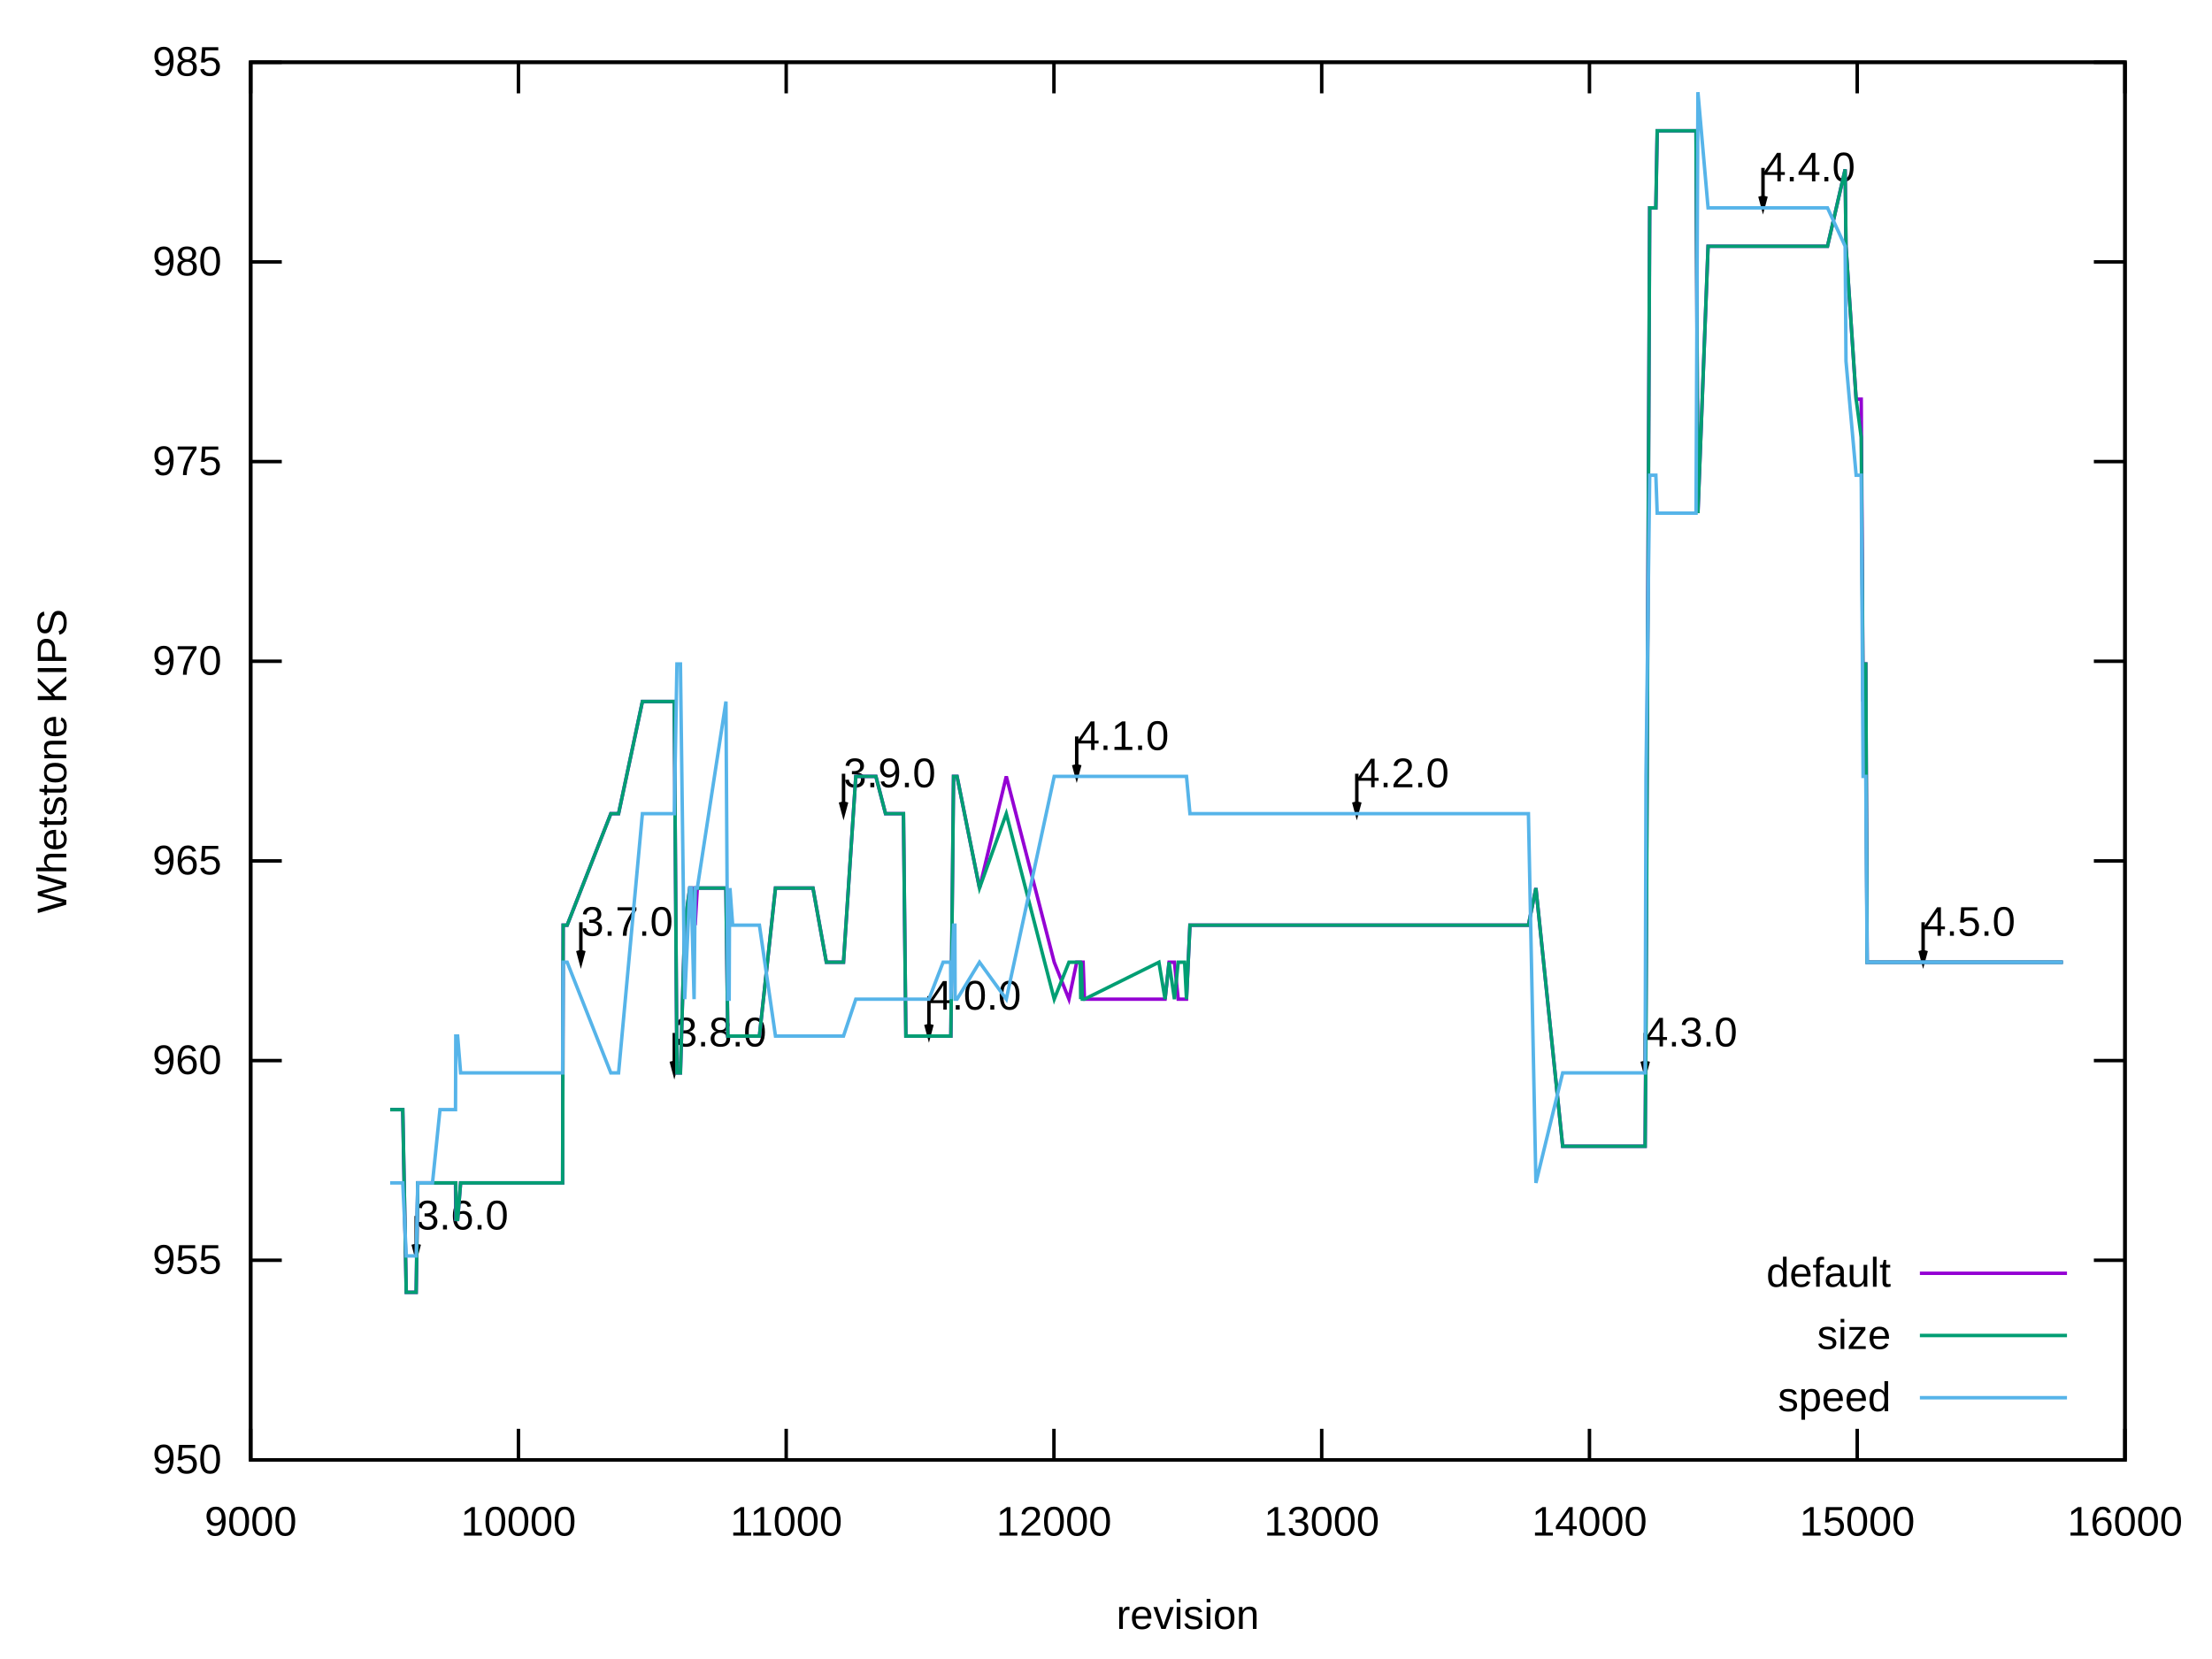
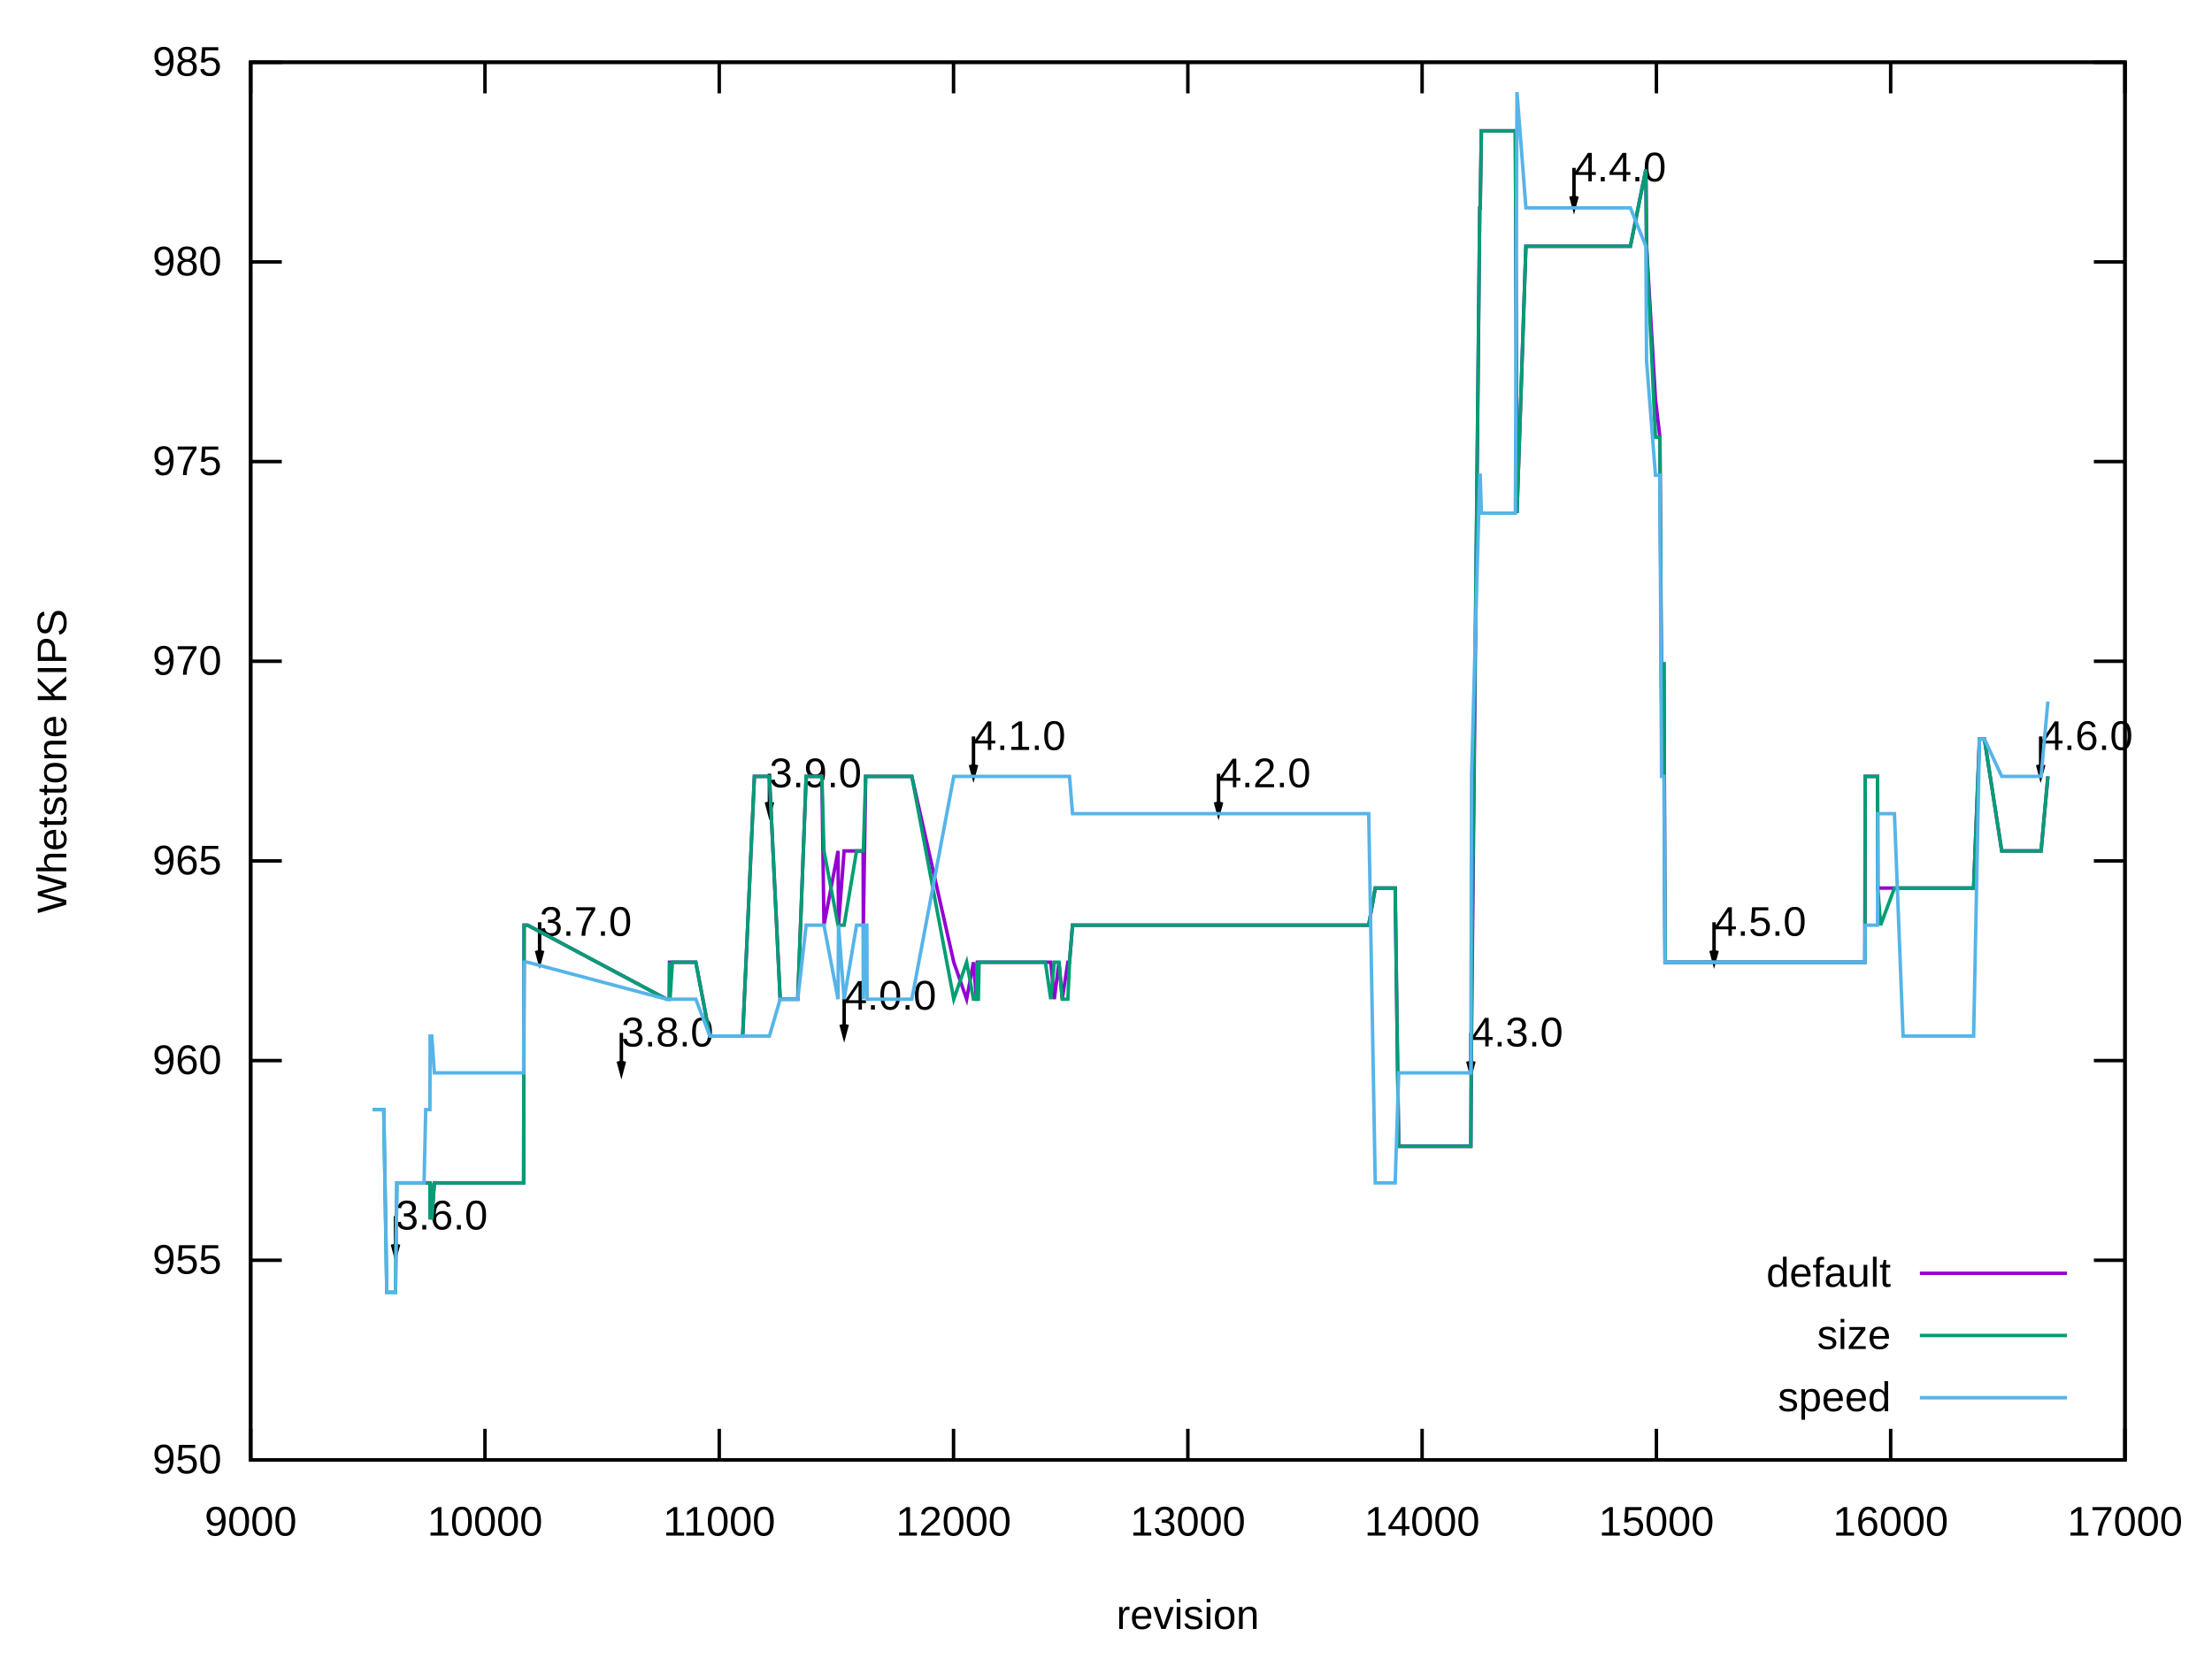
<svg xmlns="http://www.w3.org/2000/svg" xmlns:xlink="http://www.w3.org/1999/xlink" width="640" height="480" viewBox="0 0 640 480">
  <g id="gnuplot_canvas">
    <rect x="0" y="0" width="640" height="480" fill="none" />
    <defs>
      <circle id="gpDot" r="0.5" stroke-width="0.5" stroke="currentColor" />
      <path id="gpPt0" stroke-width="0.222" stroke="currentColor" d="M-1,0 h2 M0,-1 v2" />
      <path id="gpPt1" stroke-width="0.222" stroke="currentColor" d="M-1,-1 L1,1 M1,-1 L-1,1" />
      <path id="gpPt2" stroke-width="0.222" stroke="currentColor" d="M-1,0 L1,0 M0,-1 L0,1 M-1,-1 L1,1 M-1,1 L1,-1" />
      <rect id="gpPt3" stroke-width="0.222" stroke="currentColor" x="-1" y="-1" width="2" height="2" />
      <rect id="gpPt4" stroke-width="0.222" stroke="currentColor" fill="currentColor" x="-1" y="-1" width="2" height="2" />
      <circle id="gpPt5" stroke-width="0.222" stroke="currentColor" cx="0" cy="0" r="1" />
      <use xlink:href="#gpPt5" id="gpPt6" fill="currentColor" stroke="none" />
      <path id="gpPt7" stroke-width="0.222" stroke="currentColor" d="M0,-1.33 L-1.33,0.67 L1.33,0.67 z" />
      <use xlink:href="#gpPt7" id="gpPt8" fill="currentColor" stroke="none" />
      <use xlink:href="#gpPt7" id="gpPt9" stroke="currentColor" transform="rotate(180)" />
      <use xlink:href="#gpPt9" id="gpPt10" fill="currentColor" stroke="none" />
      <use xlink:href="#gpPt3" id="gpPt11" stroke="currentColor" transform="rotate(45)" />
      <use xlink:href="#gpPt11" id="gpPt12" fill="currentColor" stroke="none" />
      <path id="gpPt13" stroke-width="0.222" stroke="currentColor" d="M0,1.330 L1.265,0.411 L0.782,-1.067 L-0.782,-1.076 L-1.265,0.411 z" />
      <use xlink:href="#gpPt13" id="gpPt14" fill="currentColor" stroke="none" />
      <filter id="textbox" filterUnits="objectBoundingBox" x="0" y="0" height="1" width="1">
        <feFlood flood-color="white" flood-opacity="1" result="bgnd" />
        <feComposite in="SourceGraphic" in2="bgnd" operator="atop" />
      </filter>
      <filter id="greybox" filterUnits="objectBoundingBox" x="0" y="0" height="1" width="1">
        <feFlood flood-color="lightgrey" flood-opacity="1" result="grey" />
        <feComposite in="SourceGraphic" in2="grey" operator="atop" />
      </filter>
    </defs>
    <g fill="none" color="white" stroke="currentColor" stroke-width="1.00" stroke-linecap="butt" stroke-linejoin="miter">
</g>
    <g fill="none" color="black" stroke="currentColor" stroke-width="1.00" stroke-linecap="butt" stroke-linejoin="miter">
      <path stroke="black" d="M72.53,422.40 L81.53,422.40 M614.82,422.40 L605.82,422.40  " />
      <g transform="translate(64.14,426.30)" stroke="none" fill="black" font-family="Arial" font-size="12.00" text-anchor="end">
        <text>
          <tspan font-family="Arial"> 950</tspan>
        </text>
      </g>
    </g>
    <g fill="none" color="black" stroke="currentColor" stroke-width="1.00" stroke-linecap="butt" stroke-linejoin="miter">
      <path stroke="black" d="M72.53,364.63 L81.53,364.63 M614.82,364.63 L605.82,364.63  " />
      <g transform="translate(64.14,368.53)" stroke="none" fill="black" font-family="Arial" font-size="12.00" text-anchor="end">
        <text>
          <tspan font-family="Arial"> 955</tspan>
        </text>
      </g>
    </g>
    <g fill="none" color="black" stroke="currentColor" stroke-width="1.00" stroke-linecap="butt" stroke-linejoin="miter">
      <path stroke="black" d="M72.53,306.86 L81.53,306.86 M614.82,306.86 L605.82,306.86  " />
      <g transform="translate(64.14,310.76)" stroke="none" fill="black" font-family="Arial" font-size="12.00" text-anchor="end">
        <text>
          <tspan font-family="Arial"> 960</tspan>
        </text>
      </g>
    </g>
    <g fill="none" color="black" stroke="currentColor" stroke-width="1.00" stroke-linecap="butt" stroke-linejoin="miter">
      <path stroke="black" d="M72.53,249.09 L81.53,249.09 M614.82,249.09 L605.82,249.09  " />
      <g transform="translate(64.14,252.99)" stroke="none" fill="black" font-family="Arial" font-size="12.00" text-anchor="end">
        <text>
          <tspan font-family="Arial"> 965</tspan>
        </text>
      </g>
    </g>
    <g fill="none" color="black" stroke="currentColor" stroke-width="1.00" stroke-linecap="butt" stroke-linejoin="miter">
      <path stroke="black" d="M72.53,191.32 L81.53,191.32 M614.82,191.32 L605.82,191.32  " />
      <g transform="translate(64.14,195.22)" stroke="none" fill="black" font-family="Arial" font-size="12.00" text-anchor="end">
        <text>
          <tspan font-family="Arial"> 970</tspan>
        </text>
      </g>
    </g>
    <g fill="none" color="black" stroke="currentColor" stroke-width="1.00" stroke-linecap="butt" stroke-linejoin="miter">
      <path stroke="black" d="M72.53,133.55 L81.53,133.55 M614.82,133.55 L605.82,133.55  " />
      <g transform="translate(64.14,137.45)" stroke="none" fill="black" font-family="Arial" font-size="12.00" text-anchor="end">
        <text>
          <tspan font-family="Arial"> 975</tspan>
        </text>
      </g>
    </g>
    <g fill="none" color="black" stroke="currentColor" stroke-width="1.00" stroke-linecap="butt" stroke-linejoin="miter">
      <path stroke="black" d="M72.53,75.78 L81.53,75.78 M614.82,75.78 L605.82,75.78  " />
      <g transform="translate(64.14,79.68)" stroke="none" fill="black" font-family="Arial" font-size="12.00" text-anchor="end">
        <text>
          <tspan font-family="Arial"> 980</tspan>
        </text>
      </g>
    </g>
    <g fill="none" color="black" stroke="currentColor" stroke-width="1.00" stroke-linecap="butt" stroke-linejoin="miter">
      <path stroke="black" d="M72.53,18.01 L81.53,18.01 M614.82,18.01 L605.82,18.01  " />
      <g transform="translate(64.14,21.91)" stroke="none" fill="black" font-family="Arial" font-size="12.00" text-anchor="end">
        <text>
          <tspan font-family="Arial"> 985</tspan>
        </text>
      </g>
    </g>
    <g fill="none" color="black" stroke="currentColor" stroke-width="1.00" stroke-linecap="butt" stroke-linejoin="miter">
      <path stroke="black" d="M72.53,422.40 L72.53,413.40 M72.53,18.01 L72.53,27.01  " />
      <g transform="translate(72.53,444.30)" stroke="none" fill="black" font-family="Arial" font-size="12.00" text-anchor="middle">
        <text>
          <tspan font-family="Arial"> 9000</tspan>
        </text>
      </g>
    </g>
    <g fill="none" color="black" stroke="currentColor" stroke-width="1.00" stroke-linecap="butt" stroke-linejoin="miter">
-       <path stroke="black" d="M150.00,422.40 L150.00,413.40 M150.00,18.01 L150.00,27.01  " />
-       <g transform="translate(150.00,444.30)" stroke="none" fill="black" font-family="Arial" font-size="12.00" text-anchor="middle">
+       <path stroke="black" d="M140.32,422.40 L140.32,413.40 M140.32,18.01 L140.32,27.01  " />
+       <g transform="translate(140.32,444.30)" stroke="none" fill="black" font-family="Arial" font-size="12.00" text-anchor="middle">
        <text>
          <tspan font-family="Arial"> 10000</tspan>
        </text>
      </g>
    </g>
    <g fill="none" color="black" stroke="currentColor" stroke-width="1.00" stroke-linecap="butt" stroke-linejoin="miter">
-       <path stroke="black" d="M227.47,422.40 L227.47,413.40 M227.47,18.01 L227.47,27.01  " />
-       <g transform="translate(227.47,444.30)" stroke="none" fill="black" font-family="Arial" font-size="12.00" text-anchor="middle">
+       <path stroke="black" d="M208.10,422.40 L208.10,413.40 M208.10,18.01 L208.10,27.01  " />
+       <g transform="translate(208.10,444.30)" stroke="none" fill="black" font-family="Arial" font-size="12.00" text-anchor="middle">
        <text>
          <tspan font-family="Arial"> 11000</tspan>
        </text>
      </g>
    </g>
    <g fill="none" color="black" stroke="currentColor" stroke-width="1.00" stroke-linecap="butt" stroke-linejoin="miter">
-       <path stroke="black" d="M304.94,422.40 L304.94,413.40 M304.94,18.01 L304.94,27.01  " />
-       <g transform="translate(304.94,444.30)" stroke="none" fill="black" font-family="Arial" font-size="12.00" text-anchor="middle">
+       <path stroke="black" d="M275.89,422.40 L275.89,413.40 M275.89,18.01 L275.89,27.01  " />
+       <g transform="translate(275.89,444.30)" stroke="none" fill="black" font-family="Arial" font-size="12.00" text-anchor="middle">
        <text>
          <tspan font-family="Arial"> 12000</tspan>
        </text>
      </g>
    </g>
    <g fill="none" color="black" stroke="currentColor" stroke-width="1.00" stroke-linecap="butt" stroke-linejoin="miter">
-       <path stroke="black" d="M382.41,422.40 L382.41,413.40 M382.41,18.01 L382.41,27.01  " />
-       <g transform="translate(382.41,444.30)" stroke="none" fill="black" font-family="Arial" font-size="12.00" text-anchor="middle">
+       <path stroke="black" d="M343.68,422.40 L343.68,413.40 M343.68,18.01 L343.68,27.01  " />
+       <g transform="translate(343.68,444.30)" stroke="none" fill="black" font-family="Arial" font-size="12.00" text-anchor="middle">
        <text>
          <tspan font-family="Arial"> 13000</tspan>
        </text>
      </g>
    </g>
    <g fill="none" color="black" stroke="currentColor" stroke-width="1.00" stroke-linecap="butt" stroke-linejoin="miter">
-       <path stroke="black" d="M459.88,422.40 L459.88,413.40 M459.88,18.01 L459.88,27.01  " />
-       <g transform="translate(459.88,444.30)" stroke="none" fill="black" font-family="Arial" font-size="12.00" text-anchor="middle">
+       <path stroke="black" d="M411.46,422.40 L411.46,413.40 M411.46,18.01 L411.46,27.01  " />
+       <g transform="translate(411.46,444.30)" stroke="none" fill="black" font-family="Arial" font-size="12.00" text-anchor="middle">
        <text>
          <tspan font-family="Arial"> 14000</tspan>
        </text>
      </g>
    </g>
    <g fill="none" color="black" stroke="currentColor" stroke-width="1.00" stroke-linecap="butt" stroke-linejoin="miter">
-       <path stroke="black" d="M537.35,422.40 L537.35,413.40 M537.35,18.01 L537.35,27.01  " />
-       <g transform="translate(537.35,444.30)" stroke="none" fill="black" font-family="Arial" font-size="12.00" text-anchor="middle">
+       <path stroke="black" d="M479.25,422.40 L479.25,413.40 M479.25,18.01 L479.25,27.01  " />
+       <g transform="translate(479.25,444.30)" stroke="none" fill="black" font-family="Arial" font-size="12.00" text-anchor="middle">
        <text>
          <tspan font-family="Arial"> 15000</tspan>
+         </text>
+       </g>
+     </g>
+     <g fill="none" color="black" stroke="currentColor" stroke-width="1.00" stroke-linecap="butt" stroke-linejoin="miter">
+       <path stroke="black" d="M547.03,422.40 L547.03,413.40 M547.03,18.01 L547.03,27.01  " />
+       <g transform="translate(547.03,444.30)" stroke="none" fill="black" font-family="Arial" font-size="12.00" text-anchor="middle">
+         <text>
+           <tspan font-family="Arial"> 16000</tspan>
        </text>
      </g>
    </g>
    <g fill="none" color="black" stroke="currentColor" stroke-width="1.00" stroke-linecap="butt" stroke-linejoin="miter">
      <path stroke="black" d="M614.82,422.40 L614.82,413.40 M614.82,18.01 L614.82,27.01  " />
      <g transform="translate(614.82,444.30)" stroke="none" fill="black" font-family="Arial" font-size="12.00" text-anchor="middle">
        <text>
-           <tspan font-family="Arial"> 16000</tspan>
+           <tspan font-family="Arial"> 17000</tspan>
        </text>
      </g>
    </g>
    <g fill="none" color="black" stroke="currentColor" stroke-width="1.00" stroke-linecap="butt" stroke-linejoin="miter">
</g>
    <g fill="none" color="black" stroke="currentColor" stroke-width="1.00" stroke-linecap="butt" stroke-linejoin="miter">
      <path stroke="black" d="M72.53,18.01 L72.53,422.40 L614.82,422.40 L614.82,18.01 L72.53,18.01 Z  " />
-       <g transform="translate(120.41,355.72)" stroke="none" fill="black" font-family="Arial" font-size="12.00" text-anchor="start">
+       <g transform="translate(114.42,355.72)" stroke="none" fill="black" font-family="Arial" font-size="12.00" text-anchor="start">
        <text>
          <tspan font-family="Arial">3.6.0</tspan>
        </text>
      </g>
-       <g transform="translate(168.05,270.75)" stroke="none" fill="black" font-family="Arial" font-size="12.00" text-anchor="start">
+       <g transform="translate(156.11,270.75)" stroke="none" fill="black" font-family="Arial" font-size="12.00" text-anchor="start">
        <text>
          <tspan font-family="Arial">3.7.0</tspan>
        </text>
      </g>
-       <g transform="translate(195.09,302.76)" stroke="none" fill="black" font-family="Arial" font-size="12.00" text-anchor="start">
+       <g transform="translate(179.77,302.76)" stroke="none" fill="black" font-family="Arial" font-size="12.00" text-anchor="start">
        <text>
          <tspan font-family="Arial">3.8.0</tspan>
        </text>
      </g>
-       <g transform="translate(244.05,227.77)" stroke="none" fill="black" font-family="Arial" font-size="12.00" text-anchor="start">
+       <g transform="translate(222.61,227.77)" stroke="none" fill="black" font-family="Arial" font-size="12.00" text-anchor="start">
        <text>
          <tspan font-family="Arial">3.9.0</tspan>
        </text>
      </g>
-       <g transform="translate(268.76,292.11)" stroke="none" fill="black" font-family="Arial" font-size="12.00" text-anchor="start">
+       <g transform="translate(244.23,292.11)" stroke="none" fill="black" font-family="Arial" font-size="12.00" text-anchor="start">
        <text>
          <tspan font-family="Arial">4.0.0</tspan>
        </text>
      </g>
-       <g transform="translate(311.52,216.98)" stroke="none" fill="black" font-family="Arial" font-size="12.00" text-anchor="start">
+       <g transform="translate(281.65,216.98)" stroke="none" fill="black" font-family="Arial" font-size="12.00" text-anchor="start">
        <text>
          <tspan font-family="Arial">4.1.0</tspan>
        </text>
      </g>
-       <g transform="translate(392.56,227.77)" stroke="none" fill="black" font-family="Arial" font-size="12.00" text-anchor="start">
+       <g transform="translate(352.55,227.77)" stroke="none" fill="black" font-family="Arial" font-size="12.00" text-anchor="start">
        <text>
          <tspan font-family="Arial">4.2.0</tspan>
        </text>
      </g>
-       <g transform="translate(475.99,302.76)" stroke="none" fill="black" font-family="Arial" font-size="12.00" text-anchor="start">
+       <g transform="translate(425.56,302.76)" stroke="none" fill="black" font-family="Arial" font-size="12.00" text-anchor="start">
        <text>
          <tspan font-family="Arial">4.3.0</tspan>
        </text>
      </g>
-       <g transform="translate(510.08,52.48)" stroke="none" fill="black" font-family="Arial" font-size="12.00" text-anchor="start">
+       <g transform="translate(455.39,52.48)" stroke="none" fill="black" font-family="Arial" font-size="12.00" text-anchor="start">
        <text>
          <tspan font-family="Arial">4.4.0</tspan>
        </text>
      </g>
-       <g transform="translate(556.41,270.75)" stroke="none" fill="black" font-family="Arial" font-size="12.00" text-anchor="start">
+       <g transform="translate(495.92,270.75)" stroke="none" fill="black" font-family="Arial" font-size="12.00" text-anchor="start">
        <text>
          <tspan font-family="Arial">4.5.0</tspan>
        </text>
      </g>
-     </g>
-     <g fill="none" color="black" stroke="currentColor" stroke-width="1.00" stroke-linecap="butt" stroke-linejoin="miter">
-       <path stroke="black" d="M119.53,360.02 L120.42,363.36 L121.31,360.02 M120.42,351.81 L120.42,363.36  " />
-     </g>
-     <g fill="none" color="black" stroke="currentColor" stroke-width="1.00" stroke-linecap="butt" stroke-linejoin="miter">
-       <path stroke="black" d="M167.17,275.05 L168.06,278.39 L168.95,275.05 M168.06,266.84 L168.06,278.39  " />
-     </g>
-     <g fill="none" color="black" stroke="currentColor" stroke-width="1.00" stroke-linecap="butt" stroke-linejoin="miter">
-       <path stroke="black" d="M194.21,307.07 L195.10,310.41 L195.99,307.07 M195.10,298.85 L195.10,310.41  " />
-     </g>
-     <g fill="none" color="black" stroke="currentColor" stroke-width="1.00" stroke-linecap="butt" stroke-linejoin="miter">
-       <path stroke="black" d="M243.17,232.07 L244.06,235.41 L244.95,232.07 M244.06,223.86 L244.06,235.41  " />
-     </g>
-     <g fill="none" color="black" stroke="currentColor" stroke-width="1.00" stroke-linecap="butt" stroke-linejoin="miter">
-       <path stroke="black" d="M267.88,296.42 L268.77,299.76 L269.66,296.42 M268.77,288.20 L268.77,299.76  " />
-     </g>
-     <g fill="none" color="black" stroke="currentColor" stroke-width="1.00" stroke-linecap="butt" stroke-linejoin="miter">
-       <path stroke="black" d="M310.64,221.28 L311.53,224.62 L312.42,221.28 M311.53,213.07 L311.53,224.62  " />
-     </g>
-     <g fill="none" color="black" stroke="currentColor" stroke-width="1.00" stroke-linecap="butt" stroke-linejoin="miter">
-       <path stroke="black" d="M391.68,232.07 L392.57,235.41 L393.46,232.07 M392.57,223.86 L392.57,235.41  " />
-     </g>
-     <g fill="none" color="black" stroke="currentColor" stroke-width="1.00" stroke-linecap="butt" stroke-linejoin="miter">
-       <path stroke="black" d="M475.11,307.07 L476.00,310.41 L476.89,307.07 M476.00,298.85 L476.00,310.41  " />
-     </g>
-     <g fill="none" color="black" stroke="currentColor" stroke-width="1.00" stroke-linecap="butt" stroke-linejoin="miter">
-       <path stroke="black" d="M509.20,56.79 L510.09,60.13 L510.98,56.79 M510.09,48.57 L510.09,60.13  " />
-     </g>
-     <g fill="none" color="black" stroke="currentColor" stroke-width="1.00" stroke-linecap="butt" stroke-linejoin="miter">
-       <path stroke="black" d="M555.53,275.05 L556.42,278.39 L557.31,275.05 M556.42,266.84 L556.42,278.39  " />
+       <g transform="translate(590.42,216.98)" stroke="none" fill="black" font-family="Arial" font-size="12.00" text-anchor="start">
+         <text>
+           <tspan font-family="Arial">4.6.0</tspan>
+         </text>
+       </g>
+     </g>
+     <g fill="none" color="black" stroke="currentColor" stroke-width="1.00" stroke-linecap="butt" stroke-linejoin="miter">
+       <path stroke="black" d="M113.54,360.02 L114.43,363.36 L115.32,360.02 M114.43,351.81 L114.43,363.36  " />
+     </g>
+     <g fill="none" color="black" stroke="currentColor" stroke-width="1.00" stroke-linecap="butt" stroke-linejoin="miter">
+       <path stroke="black" d="M155.23,275.05 L156.12,278.39 L157.01,275.05 M156.12,266.84 L156.12,278.39  " />
+     </g>
+     <g fill="none" color="black" stroke="currentColor" stroke-width="1.00" stroke-linecap="butt" stroke-linejoin="miter">
+       <path stroke="black" d="M178.89,307.07 L179.78,310.41 L180.67,307.07 M179.78,298.85 L179.78,310.41  " />
+     </g>
+     <g fill="none" color="black" stroke="currentColor" stroke-width="1.00" stroke-linecap="butt" stroke-linejoin="miter">
+       <path stroke="black" d="M221.73,232.07 L222.62,235.41 L223.51,232.07 M222.62,223.86 L222.62,235.41  " />
+     </g>
+     <g fill="none" color="black" stroke="currentColor" stroke-width="1.00" stroke-linecap="butt" stroke-linejoin="miter">
+       <path stroke="black" d="M243.35,296.42 L244.24,299.76 L245.13,296.42 M244.24,288.20 L244.24,299.76  " />
+     </g>
+     <g fill="none" color="black" stroke="currentColor" stroke-width="1.00" stroke-linecap="butt" stroke-linejoin="miter">
+       <path stroke="black" d="M280.77,221.28 L281.66,224.62 L282.55,221.28 M281.66,213.07 L281.66,224.62  " />
+     </g>
+     <g fill="none" color="black" stroke="currentColor" stroke-width="1.00" stroke-linecap="butt" stroke-linejoin="miter">
+       <path stroke="black" d="M351.67,232.07 L352.56,235.41 L353.45,232.07 M352.56,223.86 L352.56,235.41  " />
+     </g>
+     <g fill="none" color="black" stroke="currentColor" stroke-width="1.00" stroke-linecap="butt" stroke-linejoin="miter">
+       <path stroke="black" d="M424.68,307.07 L425.57,310.41 L426.46,307.07 M425.57,298.85 L425.57,310.41  " />
+     </g>
+     <g fill="none" color="black" stroke="currentColor" stroke-width="1.00" stroke-linecap="butt" stroke-linejoin="miter">
+       <path stroke="black" d="M454.51,56.79 L455.40,60.13 L456.29,56.79 M455.40,48.57 L455.40,60.13  " />
+     </g>
+     <g fill="none" color="black" stroke="currentColor" stroke-width="1.00" stroke-linecap="butt" stroke-linejoin="miter">
+       <path stroke="black" d="M495.04,275.05 L495.93,278.39 L496.82,275.05 M495.93,266.84 L495.93,278.39  " />
+     </g>
+     <g fill="none" color="black" stroke="currentColor" stroke-width="1.00" stroke-linecap="butt" stroke-linejoin="miter">
+       <path stroke="black" d="M589.54,221.28 L590.43,224.62 L591.32,221.28 M590.43,213.07 L590.43,224.62  " />
    </g>
    <g fill="none" color="black" stroke="currentColor" stroke-width="1.00" stroke-linecap="butt" stroke-linejoin="miter">
</g>
    <g id="gnuplot_plot_1">
      <g fill="none" color="black" stroke="currentColor" stroke-width="1.00" stroke-linecap="butt" stroke-linejoin="miter">
        <g transform="translate(547.09,372.30)" stroke="none" fill="black" font-family="Arial" font-size="12.00" text-anchor="end">
          <text>
            <tspan font-family="Arial">default</tspan>
          </text>
        </g>
      </g>
      <g fill="none" color="black" stroke="currentColor" stroke-width="1.00" stroke-linecap="butt" stroke-linejoin="miter">
-         <path stroke="rgb(148,   0, 211)" d="M555.48,368.40 L598.04,368.40 M112.89,321.05 L114.36,321.05 L115.14,321.05 L116.53,321.05 L117.54,373.90 L118.16,373.90   L118.70,373.90 L119.09,373.90 L119.17,373.90 L119.24,373.90 L119.32,373.90 L120.41,373.90 L120.87,342.25 L121.49,342.25   L121.72,342.25 L121.80,342.25 L121.88,342.25 L121.96,342.25 L122.11,342.25 L122.50,342.25 L122.58,342.25 L122.81,342.25   L122.96,342.25 L123.12,342.25 L123.20,342.25 L123.58,342.25 L123.82,342.25 L123.97,342.25 L124.05,342.25 L124.13,342.25   L125.13,342.25 L127.30,342.25 L129.08,342.25 L129.86,342.25 L130.40,342.25 L130.71,342.25 L131.48,342.25 L131.72,342.25   L131.79,342.25 L131.87,352.82 L131.95,352.82 L132.41,352.82 L133.27,342.25 L133.73,342.25 L133.81,342.25 L133.96,342.25   L134.27,342.25 L134.74,342.25 L135.05,342.25 L135.13,342.25 L135.67,342.25 L135.90,342.25 L135.98,342.25 L136.06,342.25   L136.83,342.25 L136.99,342.25 L137.29,342.25 L140.63,342.25 L146.05,342.25 L146.36,342.25 L146.51,342.25 L146.59,342.25   L146.98,342.25 L162.63,342.25 L162.78,342.25 L162.94,267.68 L163.48,267.68 L164.02,267.68 L164.10,267.68 L176.73,235.42   L177.04,235.42 L177.11,235.42 L178.35,235.42 L178.43,235.42 L178.97,235.42 L185.87,202.97 L188.35,202.97 L189.51,202.97   L191.83,202.97 L193.23,202.97 L195.09,202.97 L195.86,310.42 L196.56,310.42 L196.87,310.42 L198.11,267.68 L199.58,256.95   L199.97,256.95 L200.82,256.95 L201.13,267.68 L201.75,256.95 L210.04,256.95 L210.58,299.77 L210.89,299.77 L210.97,299.77   L211.05,299.77 L211.20,299.77 L211.98,299.77 L219.72,299.77 L224.37,256.95 L225.46,256.95 L234.21,256.95 L235.22,256.95   L239.09,278.40 L244.05,278.40 L247.61,224.63 L253.04,224.63 L253.42,224.63 L256.21,235.42 L261.17,235.42 L261.40,235.42   L262.10,299.77 L266.75,299.77 L266.90,299.77 L268.76,299.77 L272.87,299.77 L275.04,299.77 L275.11,299.77 L275.89,224.63   L276.28,224.63 L276.35,224.63 L276.82,224.63 L276.90,224.63 L283.40,256.95 L291.15,224.63 L305.02,278.40 L309.28,289.09   L311.52,278.40 L312.53,278.40 L312.69,278.40 L312.84,278.40 L313.15,278.40 L313.38,278.40 L313.77,289.09 L335.31,289.09   L337.09,289.09 L338.25,278.40 L339.80,278.40 L340.89,289.09 L342.75,289.09 L343.29,289.09 L344.29,267.68 L354.68,267.68   L357.08,267.68 L358.32,267.68 L358.55,267.68 L362.73,267.68 L365.68,267.68 L366.53,267.68 L369.01,267.68 L371.72,267.68   L372.73,267.68 L373.97,267.68 L374.66,267.68 L380.01,267.68 L392.56,267.68 L397.90,267.68 L405.65,267.68 L420.76,267.68   L435.79,267.68 L436.56,267.68 L437.34,267.68 L440.36,267.68 L442.22,267.68 L444.39,256.95 L452.13,331.65 L459.88,331.65   L474.13,331.65 L475.99,331.65 L476.23,289.09 L477.31,60.14 L478.09,60.14 L478.32,60.14 L478.94,60.14 L479.09,60.14   L479.48,37.84 L483.12,37.84 L486.68,37.84 L488.54,37.84 L490.71,37.84 L491.26,148.47 L494.20,71.25 L494.59,71.25   L494.97,71.25 L496.45,71.25 L499.39,71.25 L500.78,71.25 L510.08,71.25 L510.24,71.25 L514.88,71.25 L517.05,71.25   L523.17,71.25 L528.75,71.25 L533.86,49.00 L534.10,71.25 L537.04,115.50 L538.51,115.50 L539.05,202.97 L539.60,192.11   L539.83,192.11 L540.22,278.40 L542.00,278.40 L544.55,278.40 L545.41,278.40 L546.41,278.40 L546.49,278.40 L546.57,278.40   L550.67,278.40 L555.94,278.40 L556.41,278.40 L561.91,278.40 L569.73,278.40 L571.05,278.40 L572.29,278.40 L575.00,278.40   L579.96,278.40 L582.28,278.40 L589.18,278.40 L593.44,278.40 L593.52,278.40 L596.85,278.40  " />
+         <path stroke="rgb(148,   0, 211)" d="M555.48,368.40 L598.04,368.40 M123.17,342.25 L123.44,342.25 L124.12,342.25 L124.32,342.25 L124.39,342.25 L124.45,352.82   L124.52,342.25 L124.93,352.82 L125.67,342.25 L126.08,342.25 L126.15,342.25 L126.28,342.25 L126.56,342.25 L126.96,342.25   L127.23,342.25 L127.30,342.25 L127.78,342.25 L127.98,342.25 L128.05,342.25 L128.11,342.25 L128.79,342.25 L128.93,342.25   L129.20,342.25 L132.11,342.25 L136.86,342.25 L137.13,342.25 L137.27,342.25 L137.33,342.25 L137.67,342.25 L151.37,342.25   L151.50,342.25 L151.64,267.68 L152.11,267.68 L152.59,267.68 L152.65,267.68 L192.85,289.09 L193.33,289.09 L193.60,289.09   L193.66,289.09 L193.73,278.40 L193.87,278.40 L194.55,278.40 L201.32,278.40 L205.39,299.77 L206.34,299.77 L214.00,299.77   L214.88,299.77 L218.27,224.63 L222.61,224.63 L225.73,289.09 L230.47,289.09 L230.81,289.09 L233.25,224.63 L237.59,224.63   L237.79,224.63 L238.40,267.68 L242.47,246.20 L242.61,267.68 L244.23,246.20 L247.83,246.20 L249.72,246.20 L249.79,267.68   L250.47,224.63 L250.81,224.63 L250.88,224.63 L251.28,224.63 L251.35,224.63 L257.04,224.63 L263.82,224.63 L275.96,278.40   L279.68,289.09 L281.65,278.40 L282.53,289.09 L282.67,289.09 L282.80,278.40 L283.07,278.40 L283.28,278.40 L283.62,278.40   L302.46,278.40 L304.02,278.40 L305.04,289.09 L306.39,278.40 L307.34,289.09 L308.97,278.40 L309.44,278.40 L310.32,267.68   L319.41,267.68 L321.51,267.68 L322.59,267.68 L322.80,267.68 L326.46,267.68 L329.03,267.68 L329.78,267.68 L331.95,267.68   L334.32,267.68 L335.20,267.68 L336.29,267.68 L336.90,267.68 L341.57,267.68 L352.55,267.68 L357.23,267.68 L364.01,267.68   L377.23,267.68 L390.38,267.68 L391.74,267.68 L394.38,267.68 L396.01,267.68 L397.90,256.95 L398.18,256.95 L398.79,256.95   L399.60,256.95 L400.95,256.95 L403.67,256.95 L404.68,331.65 L411.46,331.65 L423.93,331.65 L425.56,331.65 L425.76,299.77   L428.14,60.14 L428.27,60.14 L428.61,37.84 L431.80,37.84 L434.92,37.84 L436.54,37.84 L438.44,37.84 L438.91,148.47   L441.49,71.25 L441.83,71.25 L442.17,71.25 L443.46,71.25 L446.03,71.25 L447.25,71.25 L455.39,71.25 L455.52,71.25   L459.59,71.25 L461.49,71.25 L466.84,71.25 L471.72,71.25 L476.20,49.00 L476.40,71.25 L478.98,115.50 L480.26,126.51   L480.74,202.97 L481.21,192.11 L481.42,192.11 L481.76,278.40 L483.31,278.40 L485.55,278.40 L486.30,278.40 L487.18,278.40   L487.25,278.40 L487.31,278.40 L490.91,278.40 L495.52,278.40 L495.92,278.40 L500.74,278.40 L507.58,278.40 L508.73,278.40   L509.82,278.40 L512.19,278.40 L516.53,278.40 L518.56,278.40 L524.60,278.40 L528.32,278.40 L528.39,278.40 L531.31,278.40   L539.58,278.40 L539.65,224.63 L543.24,224.63 L543.31,256.95 L544.12,256.95 L548.12,256.95 L550.63,256.95 L557.41,256.95   L558.96,256.95 L561.95,256.95 L562.83,256.95 L567.71,256.95 L568.12,256.95 L570.08,256.95 L570.83,256.95 L571.03,256.95   L572.72,213.80 L574.15,213.80 L579.16,246.20 L583.10,246.20 L590.42,246.20 L590.55,246.20 L592.52,224.63  " />
      </g>
    </g>
    <g id="gnuplot_plot_2">
      <g fill="none" color="black" stroke="currentColor" stroke-width="1.00" stroke-linecap="butt" stroke-linejoin="miter">
        <g transform="translate(547.09,390.30)" stroke="none" fill="black" font-family="Arial" font-size="12.00" text-anchor="end">
          <text>
            <tspan font-family="Arial">size</tspan>
          </text>
        </g>
      </g>
      <g fill="none" color="black" stroke="currentColor" stroke-width="1.00" stroke-linecap="butt" stroke-linejoin="miter">
-         <path stroke="rgb(  0, 158, 115)" d="M555.48,386.40 L598.04,386.40 M112.89,321.05 L114.36,321.05 L115.14,321.05 L116.53,321.05 L117.54,373.90 L118.16,373.90   L118.70,373.90 L119.09,373.90 L119.17,373.90 L119.24,373.90 L119.32,373.90 L120.41,373.90 L120.87,342.25 L121.49,342.25   L121.72,342.25 L121.80,342.25 L121.88,342.25 L121.96,342.25 L122.11,342.25 L122.50,342.25 L122.58,342.25 L122.81,342.25   L122.96,342.25 L123.12,342.25 L123.20,342.25 L123.58,342.25 L123.82,342.25 L123.97,342.25 L124.05,342.25 L124.13,342.25   L125.13,342.25 L127.30,342.25 L129.08,342.25 L129.86,342.25 L130.40,342.25 L130.71,342.25 L131.48,342.25 L131.72,342.25   L131.79,342.25 L131.87,342.25 L131.95,352.82 L132.41,352.82 L133.27,342.25 L133.73,342.25 L133.81,342.25 L133.96,342.25   L134.27,342.25 L134.74,342.25 L135.05,342.25 L135.13,342.25 L135.67,342.25 L135.90,342.25 L135.98,342.25 L136.06,342.25   L136.83,342.25 L136.99,342.25 L137.29,342.25 L140.63,342.25 L146.05,342.25 L146.36,342.25 L146.51,342.25 L146.59,342.25   L146.98,342.25 L162.63,342.25 L162.78,342.25 L162.94,267.68 L163.48,267.68 L164.02,267.68 L164.10,267.68 L176.73,235.42   L177.04,235.42 L177.11,235.42 L178.35,235.42 L178.43,235.42 L178.97,235.42 L185.87,202.97 L188.35,202.97 L189.51,202.97   L191.83,202.97 L193.23,202.97 L195.09,202.97 L195.86,310.42 L196.56,310.42 L196.87,310.42 L198.11,267.68 L199.58,256.95   L199.97,256.95 L200.82,267.68 L201.13,256.95 L201.75,256.95 L210.04,256.95 L210.58,299.77 L210.89,299.77 L210.97,299.77   L211.05,299.77 L211.20,299.77 L211.98,299.77 L219.72,299.77 L224.37,256.95 L225.46,256.95 L234.21,256.95 L235.22,256.95   L239.09,278.40 L244.05,278.40 L247.61,224.63 L253.04,224.63 L253.42,224.63 L256.21,235.42 L261.17,235.42 L261.40,235.42   L262.10,299.77 L266.75,299.77 L266.90,299.77 L268.76,299.77 L272.87,299.77 L275.04,299.77 L275.11,299.77 L275.89,224.63   L276.28,224.63 L276.35,224.63 L276.82,224.63 L276.90,224.63 L283.40,256.95 L291.15,235.42 L305.02,289.09 L309.28,278.40   L311.52,278.40 L312.53,278.40 L312.69,289.09 L312.84,278.40 L313.15,289.09 L313.38,289.09 L313.77,289.09 L335.31,278.40   L337.09,289.09 L338.25,278.40 L339.80,289.09 L340.89,278.40 L342.75,278.40 L343.29,289.09 L344.29,267.68 L354.68,267.68   L357.08,267.68 L358.32,267.68 L358.55,267.68 L362.73,267.68 L365.68,267.68 L366.53,267.68 L369.01,267.68 L371.72,267.68   L372.73,267.68 L373.97,267.68 L374.66,267.68 L380.01,267.68 L392.56,267.68 L397.90,267.68 L405.65,267.68 L420.76,267.68   L435.79,267.68 L436.56,267.68 L437.34,267.68 L440.36,267.68 L442.22,267.68 L444.39,256.95 L452.13,331.65 L459.88,331.65   L474.13,331.65 L475.99,331.65 L476.23,299.77 L477.31,60.14 L478.09,60.14 L478.32,60.14 L478.94,60.14 L479.09,60.14   L479.48,37.84 L483.12,37.84 L486.68,37.84 L488.54,37.84 L490.71,37.84 L491.26,148.47 L494.20,71.25 L494.59,71.25   L494.97,71.25 L496.45,71.25 L499.39,71.25 L500.78,71.25 L510.08,71.25 L510.24,71.25 L514.88,71.25 L517.05,71.25   L523.17,71.25 L528.75,71.25 L533.86,49.00 L534.10,71.25 L537.04,115.50 L538.51,126.51 L539.05,202.97 L539.60,192.11   L539.83,192.11 L540.22,278.40 L542.00,278.40 L544.55,278.40 L545.41,278.40 L546.41,278.40 L546.49,278.40 L546.57,278.40   L550.67,278.40 L555.94,278.40 L556.41,278.40 L561.91,278.40 L569.73,278.40 L571.05,278.40 L572.29,278.40 L575.00,278.40   L579.96,278.40 L582.28,278.40 L589.18,278.40 L593.44,278.40 L593.52,278.40 L596.85,278.40  " />
+         <path stroke="rgb(  0, 158, 115)" d="M555.48,386.40 L598.04,386.40 M107.85,321.05 L109.13,321.05 L109.81,321.05 L111.03,321.05 L111.91,373.90 L112.46,373.90   L112.93,373.90 L113.27,373.90 L113.34,373.90 L113.41,373.90 L113.47,373.90 L114.42,373.90 L114.83,342.25 L115.37,342.25   L115.57,342.25 L115.64,342.25 L115.71,342.25 L115.78,342.25 L115.91,342.25 L116.25,342.25 L116.32,342.25 L116.52,342.25   L116.66,342.25 L116.79,342.25 L116.86,342.25 L117.20,342.25 L117.40,342.25 L117.54,342.25 L117.61,342.25 L117.68,342.25   L118.56,342.25 L120.45,342.25 L122.01,342.25 L122.69,342.25 L123.17,342.25 L123.44,342.25 L124.12,342.25 L124.32,342.25   L124.39,342.25 L124.45,352.82 L124.52,342.25 L124.93,352.82 L125.67,342.25 L126.08,342.25 L126.15,342.25 L126.28,342.25   L126.56,342.25 L126.96,342.25 L127.23,342.25 L127.30,342.25 L127.78,342.25 L127.98,342.25 L128.05,342.25 L128.11,342.25   L128.79,342.25 L128.93,342.25 L129.20,342.25 L132.11,342.25 L136.86,342.25 L137.13,342.25 L137.27,342.25 L137.33,342.25   L137.67,342.25 L151.37,342.25 L151.50,342.25 L151.64,267.68 L152.11,267.68 L152.59,267.68 L152.65,267.68 L192.85,289.09   L193.33,289.09 L193.60,289.09 L193.66,289.09 L193.73,278.40 L193.87,289.09 L194.55,278.40 L201.32,278.40 L205.39,299.77   L206.34,299.77 L214.00,299.77 L214.88,299.77 L218.27,224.63 L222.61,224.63 L225.73,289.09 L230.47,289.09 L230.81,289.09   L233.25,224.63 L237.59,224.63 L237.79,224.63 L238.40,246.20 L242.47,267.68 L242.61,267.68 L244.23,267.68 L247.83,246.20   L249.72,246.20 L249.79,246.20 L250.47,224.63 L250.81,224.63 L250.88,224.63 L251.28,224.63 L251.35,224.63 L257.04,224.63   L263.82,224.63 L275.96,289.09 L279.68,278.40 L281.65,289.09 L282.53,289.09 L282.67,278.40 L282.80,289.09 L283.07,289.09   L283.28,278.40 L283.62,278.40 L302.46,278.40 L304.02,289.09 L305.04,278.40 L306.39,278.40 L307.34,289.09 L308.97,289.09   L309.44,278.40 L310.32,267.68 L319.41,267.68 L321.51,267.68 L322.59,267.68 L322.80,267.68 L326.46,267.68 L329.03,267.68   L329.78,267.68 L331.95,267.68 L334.32,267.68 L335.20,267.68 L336.29,267.68 L336.90,267.68 L341.57,267.68 L352.55,267.68   L357.23,267.68 L364.01,267.68 L377.23,267.68 L390.38,267.68 L391.74,267.68 L394.38,267.68 L396.01,267.68 L397.90,256.95   L398.18,256.95 L398.79,256.95 L399.60,256.95 L400.95,256.95 L403.67,256.95 L404.68,331.65 L411.46,331.65 L423.93,331.65   L425.56,331.65 L425.76,289.09 L428.14,60.14 L428.27,60.14 L428.61,37.84 L431.80,37.84 L434.92,37.84 L436.54,37.84   L438.44,37.84 L438.91,148.47 L441.49,71.25 L441.83,71.25 L442.17,71.25 L443.46,71.25 L446.03,71.25 L447.25,71.25   L455.39,71.25 L455.52,71.25 L459.59,71.25 L461.49,71.25 L466.84,71.25 L471.72,71.25 L476.20,49.00 L476.40,71.25   L478.98,126.51 L480.26,126.51 L480.74,202.97 L481.21,192.11 L481.42,192.11 L481.76,278.40 L483.31,278.40 L485.55,278.40   L486.30,278.40 L487.18,278.40 L487.25,278.40 L487.31,278.40 L490.91,278.40 L495.52,278.40 L495.92,278.40 L500.74,278.40   L507.58,278.40 L508.73,278.40 L509.82,278.40 L512.19,278.40 L516.53,278.40 L518.56,278.40 L524.60,278.40 L528.32,278.40   L528.39,278.40 L531.31,278.40 L539.58,278.40 L539.65,224.63 L543.24,224.63 L543.31,256.95 L544.12,267.68 L548.12,256.95   L550.63,256.95 L557.41,256.95 L558.96,256.95 L561.95,256.95 L562.83,256.95 L567.71,256.95 L568.12,256.95 L570.08,256.95   L570.83,256.95 L571.03,256.95 L572.72,213.80 L574.15,213.80 L579.16,246.20 L583.10,246.20 L590.42,246.20 L590.55,246.20   L592.52,224.63  " />
      </g>
    </g>
    <g id="gnuplot_plot_3">
      <g fill="none" color="black" stroke="currentColor" stroke-width="1.00" stroke-linecap="butt" stroke-linejoin="miter">
        <g transform="translate(547.09,408.30)" stroke="none" fill="black" font-family="Arial" font-size="12.00" text-anchor="end">
          <text>
            <tspan font-family="Arial">speed</tspan>
          </text>
        </g>
      </g>
      <g fill="none" color="black" stroke="currentColor" stroke-width="1.00" stroke-linecap="butt" stroke-linejoin="miter">
-         <path stroke="rgb( 86, 180, 233)" d="M555.48,404.40 L598.04,404.40 M112.89,342.25 L114.36,342.25 L115.14,342.25 L116.53,342.25 L117.54,363.37 L118.16,363.37   L118.70,363.37 L119.09,363.37 L119.17,363.37 L119.24,363.37 L119.32,363.37 L120.41,363.37 L120.87,342.25 L121.49,342.25   L121.72,342.25 L121.80,342.25 L121.88,342.25 L121.96,342.25 L122.11,342.25 L122.50,342.25 L122.58,342.25 L122.81,342.25   L122.96,342.25 L123.12,342.25 L123.20,342.25 L123.58,342.25 L123.82,342.25 L123.97,342.25 L124.05,342.25 L124.13,342.25   L125.13,342.25 L127.30,321.05 L129.08,321.05 L129.86,321.05 L130.40,321.05 L130.71,321.05 L131.48,321.05 L131.72,321.05   L131.79,321.05 L131.87,299.77 L131.95,299.77 L132.41,299.77 L133.27,310.42 L133.73,310.42 L133.81,310.42 L133.96,310.42   L134.27,310.42 L134.74,310.42 L135.05,310.42 L135.13,310.42 L135.67,310.42 L135.90,310.42 L135.98,310.42 L136.06,310.42   L136.83,310.42 L136.99,310.42 L137.29,310.42 L140.63,310.42 L146.05,310.42 L146.36,310.42 L146.51,310.42 L146.59,310.42   L146.98,310.42 L162.63,310.42 L162.78,310.42 L162.94,278.40 L163.48,278.40 L164.02,278.40 L164.10,278.40 L176.73,310.42   L177.04,310.42 L177.11,310.42 L178.35,310.42 L178.43,310.42 L178.97,310.42 L185.87,235.42 L188.35,235.42 L189.51,235.42   L191.83,235.42 L193.23,235.42 L195.09,235.42 L195.86,192.11 L196.56,192.11 L196.87,192.11 L198.11,289.09 L199.58,256.95   L199.97,256.95 L200.82,289.09 L201.13,256.95 L201.75,256.95 L210.04,202.97 L210.58,289.09 L210.89,289.09 L210.97,289.09   L211.05,267.68 L211.20,256.95 L211.98,267.68 L219.72,267.68 L224.37,299.77 L225.46,299.77 L234.21,299.77 L235.22,299.77   L239.09,299.77 L244.05,299.77 L247.61,289.09 L253.04,289.09 L253.42,289.09 L256.21,289.09 L261.17,289.09 L261.40,289.09   L262.10,289.09 L266.75,289.09 L266.90,289.09 L268.76,289.09 L272.87,278.40 L275.04,278.40 L275.11,289.09 L275.89,267.68   L276.28,267.68 L276.35,289.09 L276.82,289.09 L276.90,289.09 L283.40,278.40 L291.15,289.09 L305.02,224.63 L309.28,224.63   L311.52,224.63 L312.53,224.63 L312.69,224.63 L312.84,224.63 L313.15,224.63 L313.38,224.63 L313.77,224.63 L335.31,224.63   L337.09,224.63 L338.25,224.63 L339.80,224.63 L340.89,224.63 L342.75,224.63 L343.29,224.63 L344.29,235.42 L354.68,235.42   L357.08,235.42 L358.32,235.42 L358.55,235.42 L362.73,235.42 L365.68,235.42 L366.53,235.42 L369.01,235.42 L371.72,235.42   L372.73,235.42 L373.97,235.42 L374.66,235.42 L380.01,235.42 L392.56,235.42 L397.90,235.42 L405.65,235.42 L420.76,235.42   L435.79,235.42 L436.56,235.42 L437.34,235.42 L440.36,235.42 L442.22,235.42 L444.39,342.25 L452.13,310.42 L459.88,310.42   L474.13,310.42 L475.99,310.42 L476.23,224.63 L477.31,137.50 L478.09,137.50 L478.32,137.50 L478.94,137.50 L479.09,137.50   L479.48,148.47 L483.12,148.47 L486.68,148.47 L488.54,148.47 L490.71,148.47 L491.26,26.66 L494.20,60.14 L494.59,60.14   L494.97,60.14 L496.45,60.14 L499.39,60.14 L500.78,60.14 L510.08,60.14 L510.24,60.14 L514.88,60.14 L517.05,60.14   L523.17,60.14 L528.75,60.14 L533.86,71.25 L534.10,104.47 L537.04,137.50 L538.51,137.50 L539.05,224.63 L539.60,224.63   L539.83,224.63 L540.22,278.40 L542.00,278.40 L544.55,278.40 L545.41,278.40 L546.41,278.40 L546.49,278.40 L546.57,278.40   L550.67,278.40 L555.94,278.40 L556.41,278.40 L561.91,278.40 L569.73,278.40 L571.05,278.40 L572.29,278.40 L575.00,278.40   L579.96,278.40 L582.28,278.40 L589.18,278.40 L593.44,278.40 L593.52,278.40 L596.85,278.40  " />
+         <path stroke="rgb( 86, 180, 233)" d="M555.48,404.40 L598.04,404.40 M107.85,321.05 L109.13,321.05 L109.81,321.05 L111.03,321.05 L111.91,373.90 L112.46,373.90   L112.93,373.90 L113.27,373.90 L113.34,373.90 L113.41,373.90 L113.47,373.90 L114.42,373.90 L114.83,342.25 L115.37,342.25   L115.57,342.25 L115.64,342.25 L115.71,342.25 L115.78,342.25 L115.91,342.25 L116.25,342.25 L116.32,342.25 L116.52,342.25   L116.66,342.25 L116.79,342.25 L116.86,342.25 L117.20,342.25 L117.40,342.25 L117.54,342.25 L117.61,342.25 L117.68,342.25   L118.56,342.25 L120.45,342.25 L122.01,342.25 L122.69,342.25 L123.17,321.05 L123.44,321.05 L124.12,321.05 L124.32,321.05   L124.39,321.05 L124.45,299.77 L124.52,299.77 L124.93,299.77 L125.67,310.42 L126.08,310.42 L126.15,310.42 L126.28,310.42   L126.56,310.42 L126.96,310.42 L127.23,310.42 L127.30,310.42 L127.78,310.42 L127.98,310.42 L128.05,310.42 L128.11,310.42   L128.79,310.42 L128.93,310.42 L129.20,310.42 L132.11,310.42 L136.86,310.42 L137.13,310.42 L137.27,310.42 L137.33,310.42   L137.67,310.42 L151.37,310.42 L151.50,310.42 L151.64,278.40 L152.11,278.40 L152.59,278.40 L152.65,278.40 L192.85,289.09   L193.33,289.09 L193.60,289.09 L193.66,289.09 L193.73,289.09 L193.87,289.09 L194.55,289.09 L201.32,289.09 L205.39,299.77   L206.34,299.77 L214.00,299.77 L214.88,299.77 L218.27,299.77 L222.61,299.77 L225.73,289.09 L230.47,289.09 L230.81,289.09   L233.25,267.68 L237.59,267.68 L237.79,267.68 L238.40,267.68 L242.47,289.09 L242.61,267.68 L244.23,289.09 L247.83,267.68   L249.72,267.68 L249.79,289.09 L250.47,267.68 L250.81,267.68 L250.88,289.09 L251.28,289.09 L251.35,289.09 L257.04,289.09   L263.82,289.09 L275.96,224.63 L279.68,224.63 L281.65,224.63 L282.53,224.63 L282.67,224.63 L282.80,224.63 L283.07,224.63   L283.28,224.63 L283.62,224.63 L302.46,224.63 L304.02,224.63 L305.04,224.63 L306.39,224.63 L307.34,224.63 L308.97,224.63   L309.44,224.63 L310.32,235.42 L319.41,235.42 L321.51,235.42 L322.59,235.42 L322.80,235.42 L326.46,235.42 L329.03,235.42   L329.78,235.42 L331.95,235.42 L334.32,235.42 L335.20,235.42 L336.29,235.42 L336.90,235.42 L341.57,235.42 L352.55,235.42   L357.23,235.42 L364.01,235.42 L377.23,235.42 L390.38,235.42 L391.74,235.42 L394.38,235.42 L396.01,235.42 L397.90,342.25   L398.18,342.25 L398.79,342.25 L399.60,342.25 L400.95,342.25 L403.67,342.25 L404.68,310.42 L411.46,310.42 L423.93,310.42   L425.56,310.42 L425.76,224.63 L428.14,137.50 L428.27,137.50 L428.61,148.47 L431.80,148.47 L434.92,148.47 L436.54,148.47   L438.44,148.47 L438.91,26.66 L441.49,60.14 L441.83,60.14 L442.17,60.14 L443.46,60.14 L446.03,60.14 L447.25,60.14   L455.39,60.14 L455.52,60.14 L459.59,60.14 L461.49,60.14 L466.84,60.14 L471.72,60.14 L476.20,71.25 L476.40,104.47   L478.98,137.50 L480.26,137.50 L480.74,224.63 L481.21,224.63 L481.42,224.63 L481.76,278.40 L483.31,278.40 L485.55,278.40   L486.30,278.40 L487.18,278.40 L487.25,278.40 L487.31,278.40 L490.91,278.40 L495.52,278.40 L495.92,278.40 L500.74,278.40   L507.58,278.40 L508.73,278.40 L509.82,278.40 L512.19,278.40 L516.53,278.40 L518.56,278.40 L524.60,278.40 L528.32,278.40   L528.39,278.40 L531.31,278.40 L539.58,278.40 L539.65,267.68 L543.24,267.68 L543.31,235.42 L544.12,235.42 L548.12,235.42   L550.63,299.77 L557.41,299.77 L558.96,299.77 L561.95,299.77 L562.83,299.77 L567.71,299.77 L568.12,299.77 L570.08,299.77   L570.83,299.77 L571.03,299.77 L572.72,213.80 L574.15,213.80 L579.16,224.63 L583.10,224.63 L590.42,224.63 L590.55,224.63   L592.52,202.97  " />
      </g>
    </g>
    <g fill="none" color="white" stroke="rgb( 86, 180, 233)" stroke-width="2.00" stroke-linecap="butt" stroke-linejoin="miter">
</g>
    <g fill="none" color="black" stroke="currentColor" stroke-width="2.00" stroke-linecap="butt" stroke-linejoin="miter">
</g>
    <g fill="none" color="black" stroke="black" stroke-width="1.00" stroke-linecap="butt" stroke-linejoin="miter">
</g>
    <g fill="none" color="black" stroke="currentColor" stroke-width="1.00" stroke-linecap="butt" stroke-linejoin="miter">
      <path stroke="black" d="M72.53,18.01 L72.53,422.40 L614.82,422.40 L614.82,18.01 L72.53,18.01 Z  " />
      <g transform="translate(19.18,220.21) rotate(270.00)" stroke="none" fill="black" font-family="Arial" font-size="12.00" text-anchor="middle">
        <text>
          <tspan font-family="Arial">Whetstone KIPS</tspan>
        </text>
      </g>
    </g>
    <g fill="none" color="black" stroke="currentColor" stroke-width="1.00" stroke-linecap="butt" stroke-linejoin="miter">
      <g transform="translate(343.67,471.30)" stroke="none" fill="black" font-family="Arial" font-size="12.00" text-anchor="middle">
        <text>
          <tspan font-family="Arial">revision</tspan>
        </text>
      </g>
    </g>
    <g fill="none" color="black" stroke="currentColor" stroke-width="1.00" stroke-linecap="butt" stroke-linejoin="miter">
</g>
    <g fill="none" color="black" stroke="currentColor" stroke-width="1.00" stroke-linecap="butt" stroke-linejoin="miter">
</g>
  </g>
</svg>
